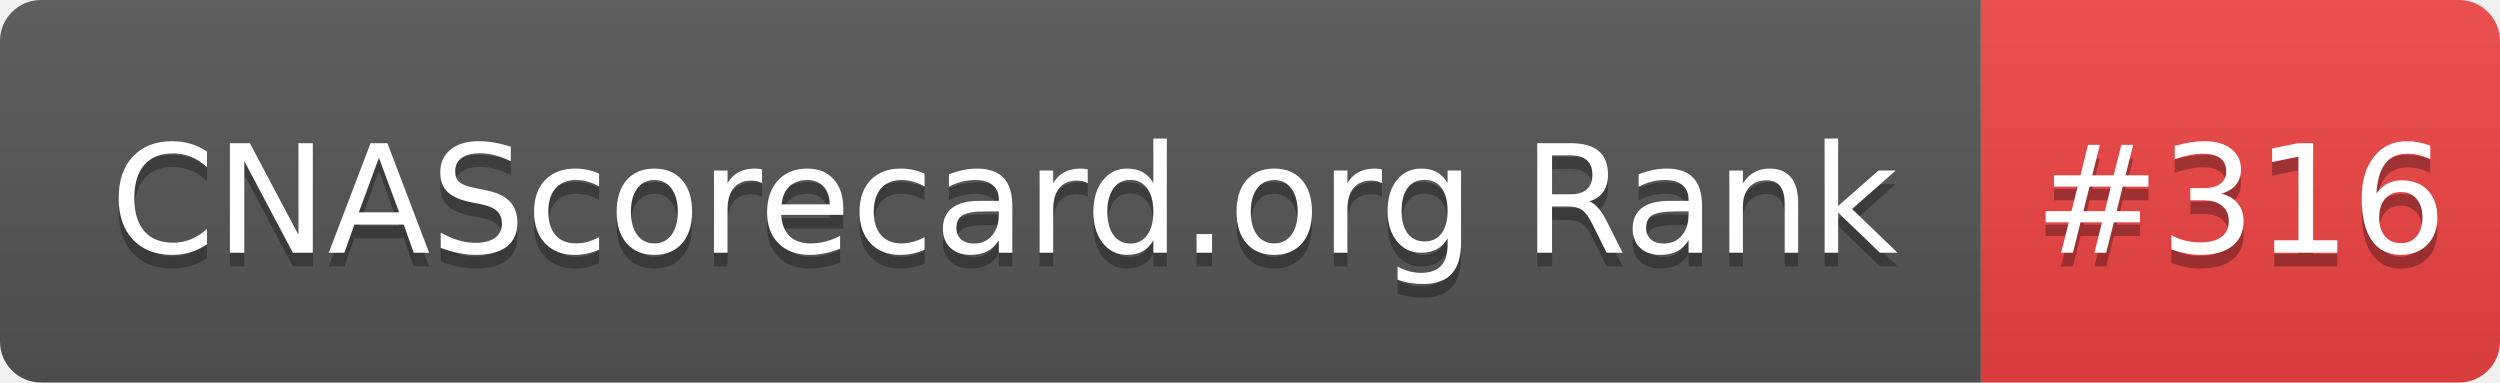
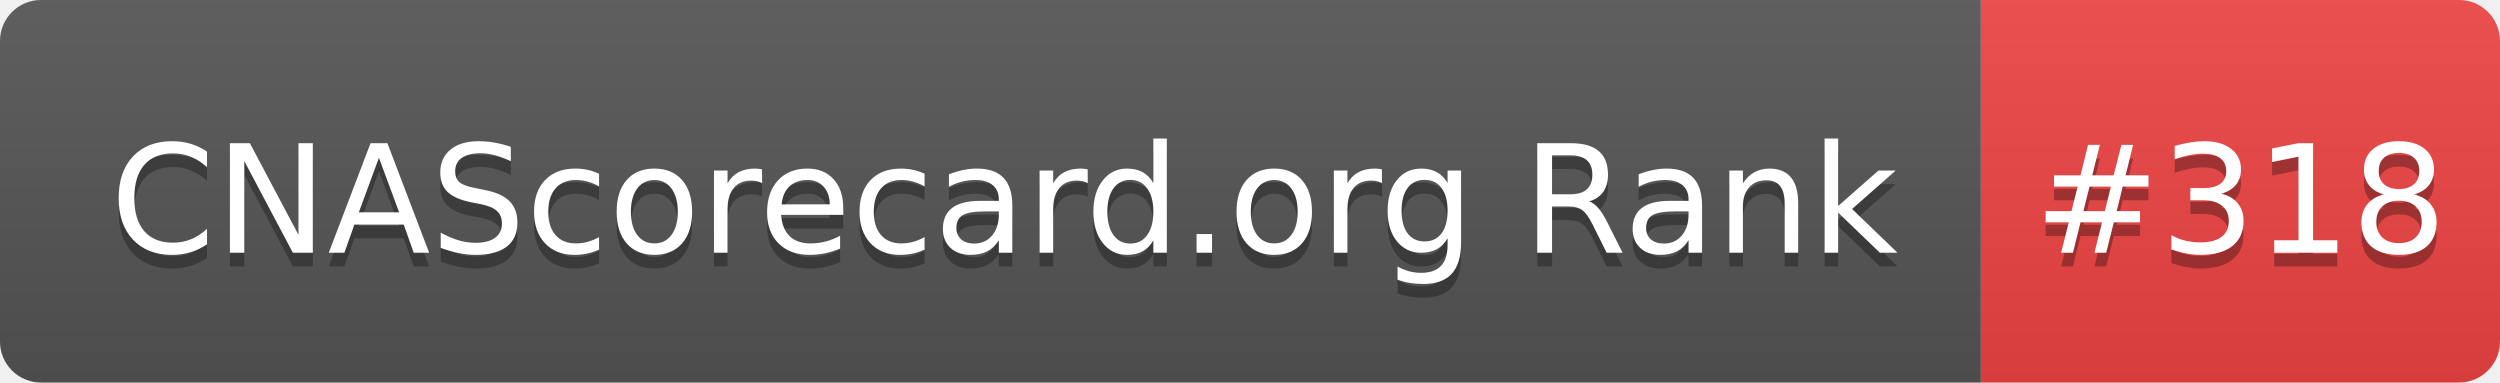
- <svg xmlns="http://www.w3.org/2000/svg" width="183" height="28" role="img" aria-label="CNAScorecard.org Rank: #316">
+ <svg xmlns="http://www.w3.org/2000/svg" width="183" height="28" role="img" aria-label="CNAScorecard.org Rank: #318">
  <linearGradient id="s" x2="0" y2="100%">
    <stop offset="0" stop-color="#bbb" stop-opacity=".1" />
    <stop offset="1" stop-opacity=".1" />
  </linearGradient>
  <clipPath id="r">
    <rect width="183" height="28" rx="3" fill="#fff" />
  </clipPath>
  <g clip-path="url(#r)">
    <rect width="145" height="28" fill="#555" />
    <rect x="145" width="38" height="28" fill="#EF4444" />
    <rect width="183" height="28" fill="url(#s)" />
  </g>
  <g fill="#fff" text-anchor="middle" font-family="Verdana,Geneva,DejaVu Sans,sans-serif" text-rendering="geometricPrecision" font-size="110">
    <text aria-hidden="true" x="735" y="195" fill="#010101" fill-opacity=".3" transform="scale(.1)" textLength="1350">CNAScorecard.org Rank</text>
    <text x="735" y="185" transform="scale(.1)" fill="#fff" textLength="1350">CNAScorecard.org Rank</text>
-     <text aria-hidden="true" x="1640" y="195" fill="#010101" fill-opacity=".3" transform="scale(.1)" textLength="280">#316</text>
-     <text x="1640" y="185" transform="scale(.1)" fill="#fff" textLength="280">#316</text>
+     <text aria-hidden="true" x="1640" y="195" fill="#010101" fill-opacity=".3" transform="scale(.1)" textLength="280">#318</text>
+     <text x="1640" y="185" transform="scale(.1)" fill="#fff" textLength="280">#318</text>
  </g>
</svg>
